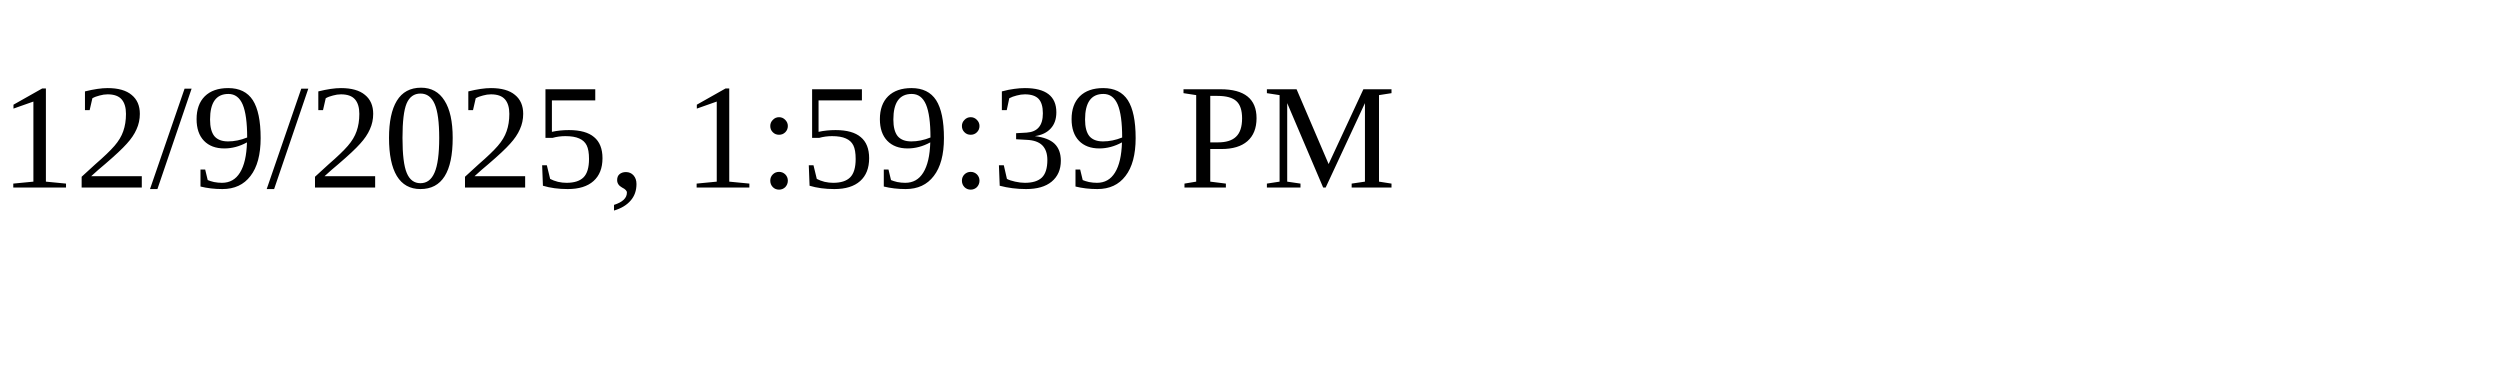
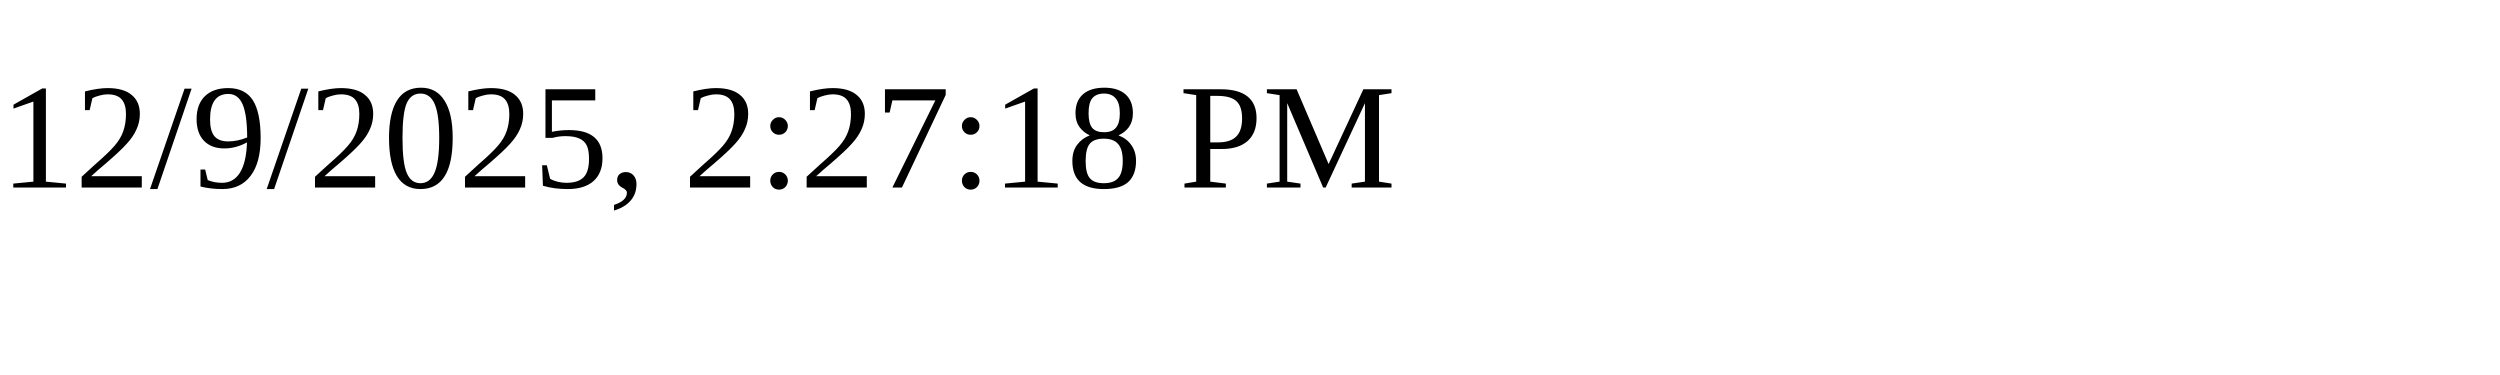
<svg xmlns="http://www.w3.org/2000/svg" height="30" width="200">
-   <text x="0" y="15">12/9/2025, 1:59:39 PM</text>
+   <text x="0" y="15">12/9/2025, 2:27:18 PM</text>
</svg>
